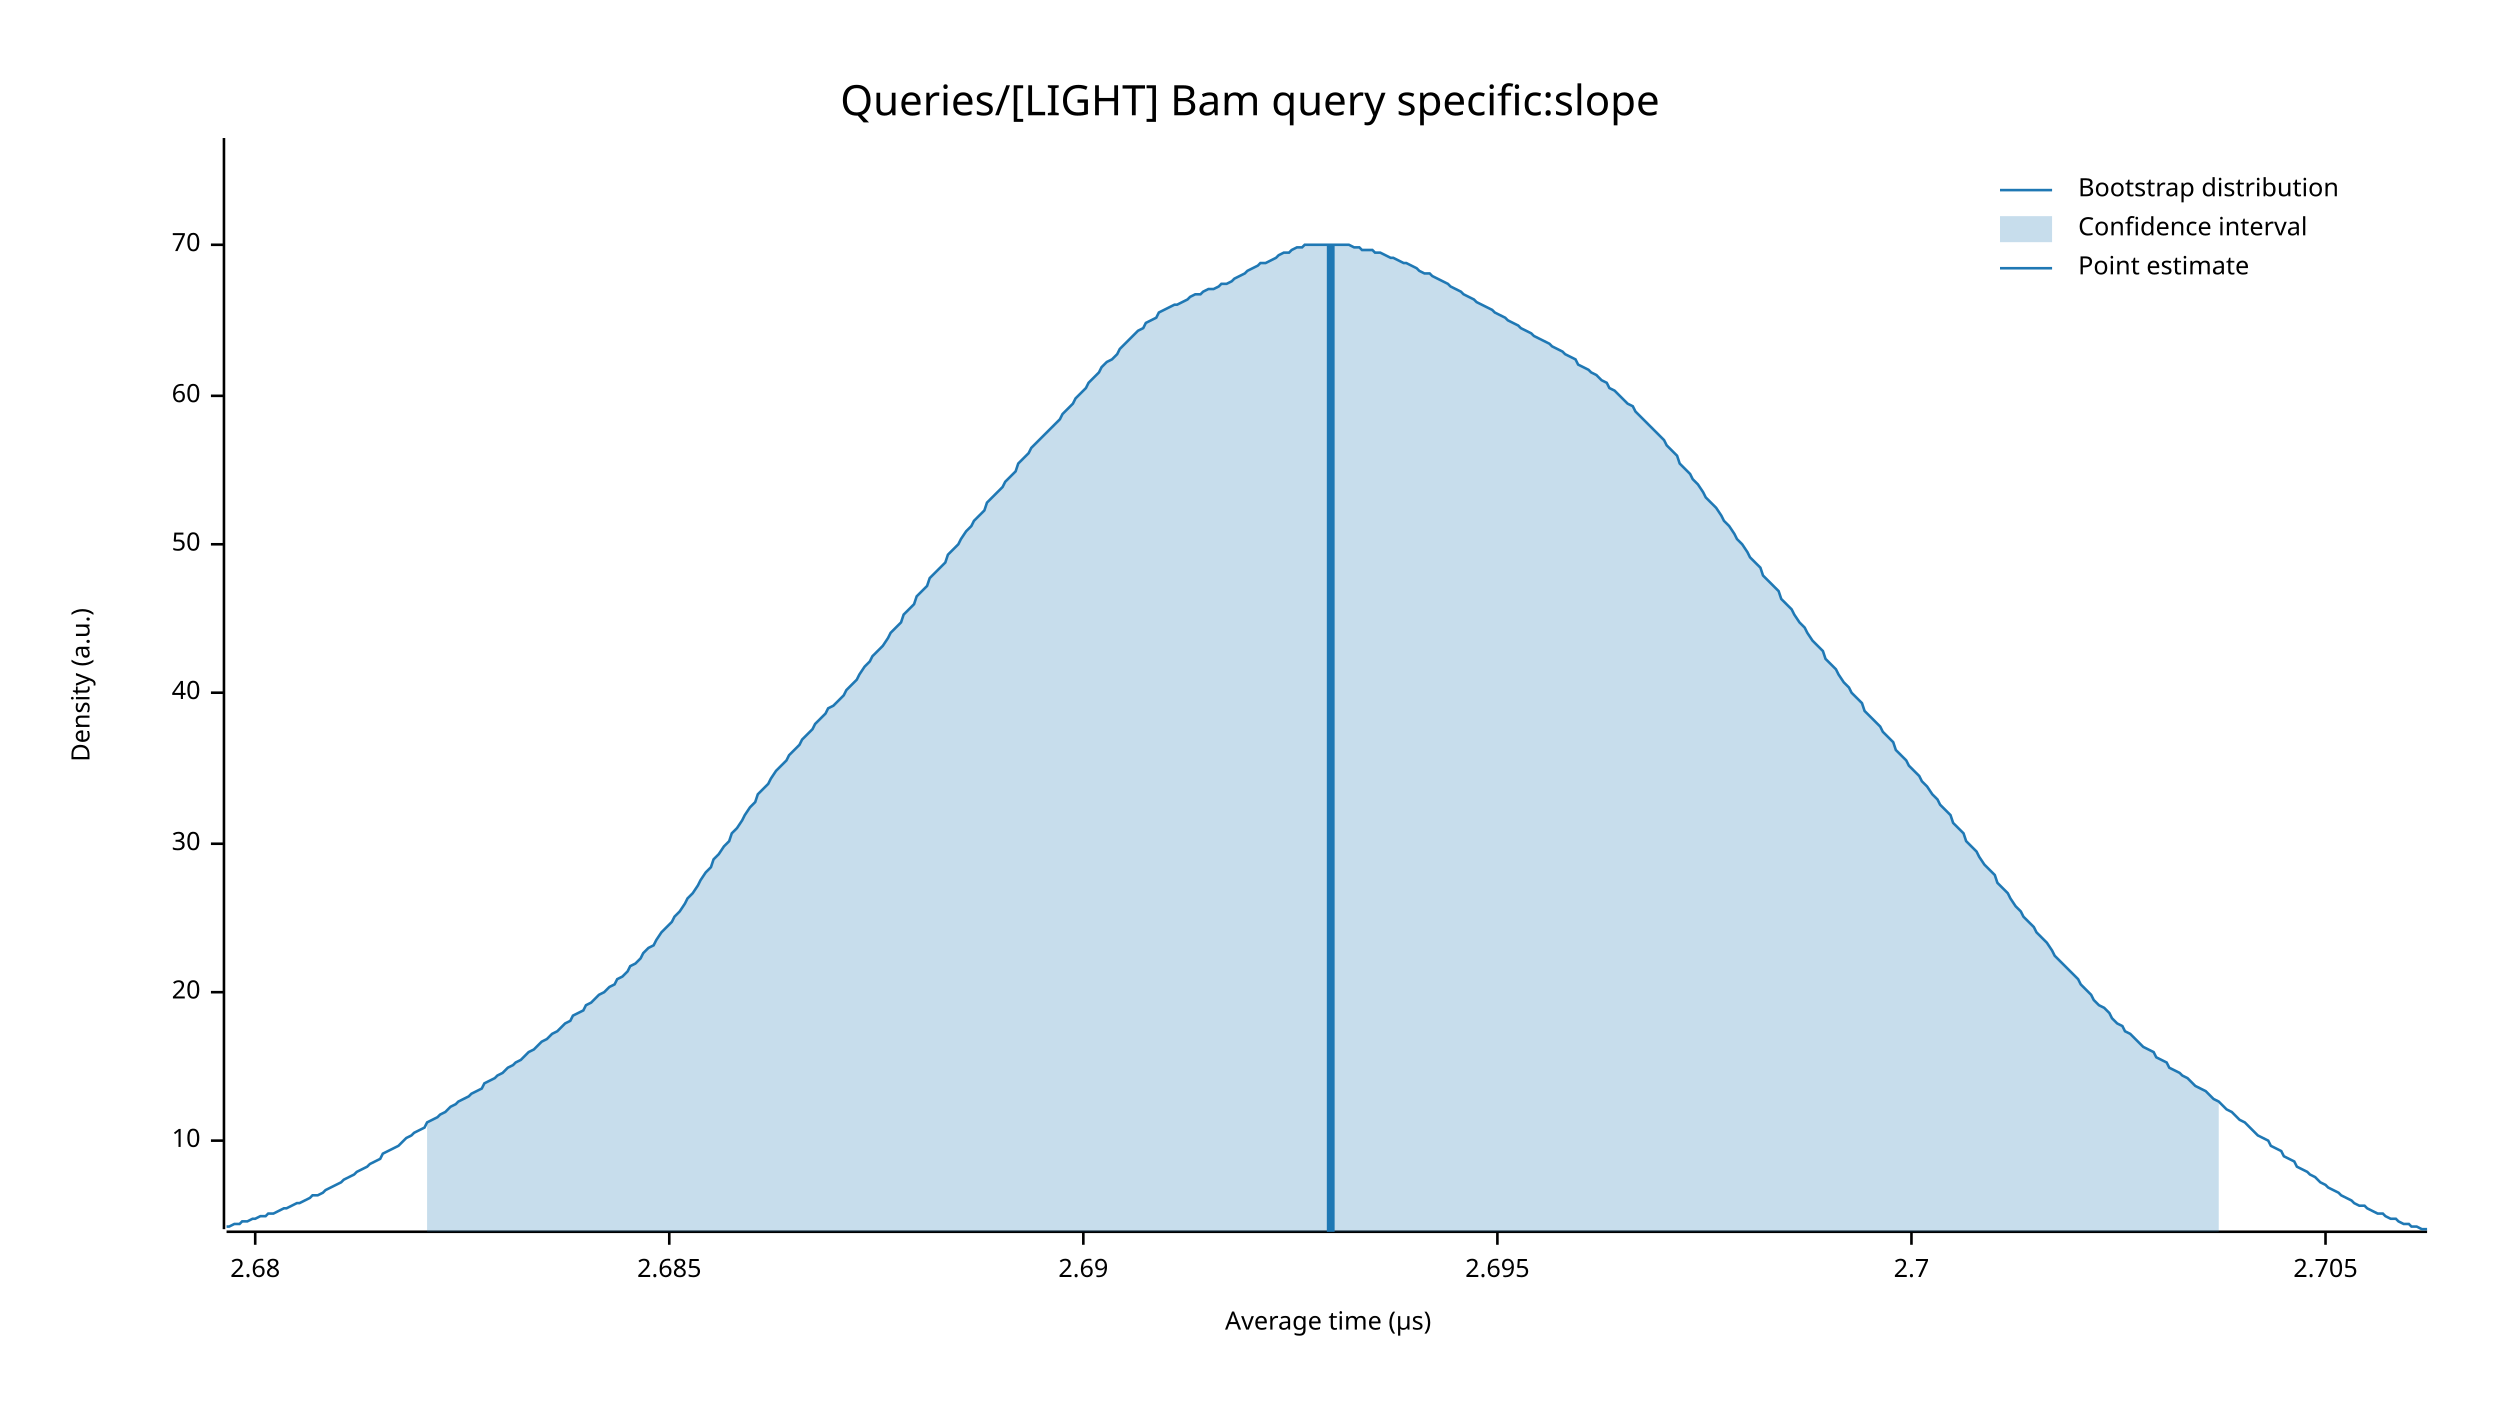
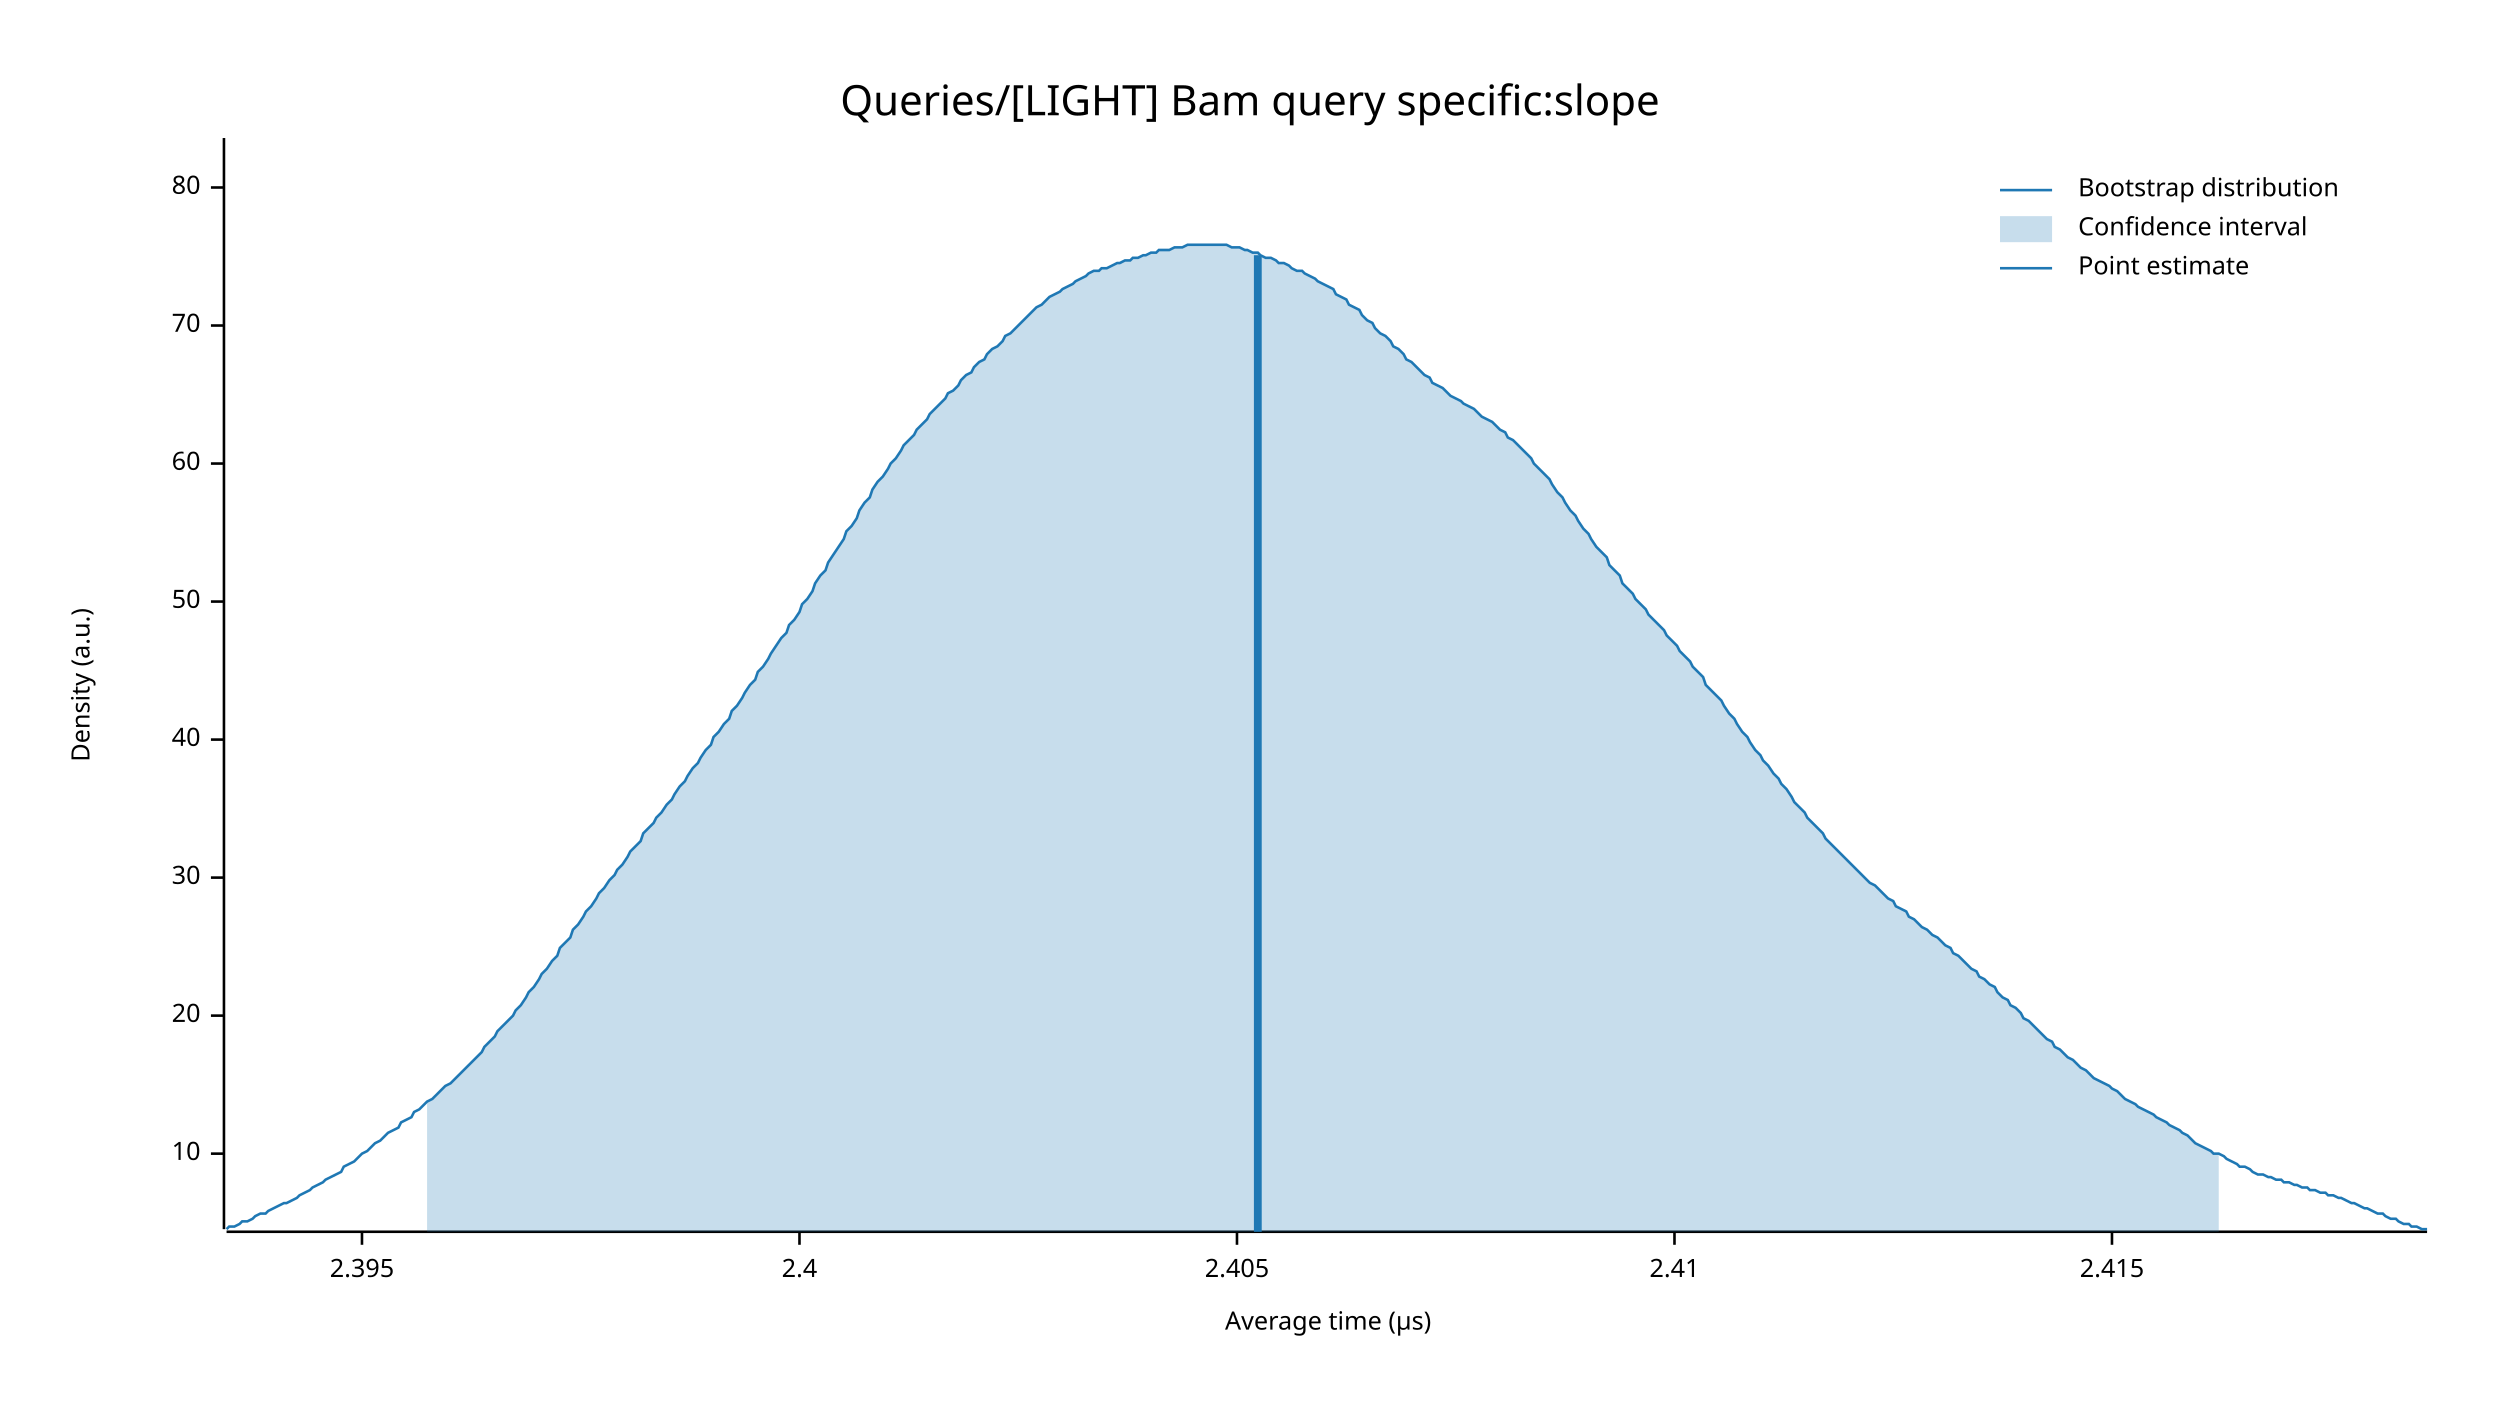
<svg xmlns="http://www.w3.org/2000/svg" width="960" height="540" viewBox="0 0 960 540">
  <text x="480" y="32" dy="0.76em" text-anchor="middle" font-family="sans-serif" font-size="16.129" opacity="1" fill="#000000">
Queries/[LIGHT] Bam query specific:slope
</text>
  <text x="27" y="263" dy="0.76em" text-anchor="middle" font-family="sans-serif" font-size="9.677" opacity="1" fill="#000000" transform="rotate(270, 27, 263)">
Density (a.u.)
</text>
  <text x="510" y="513" dy="-0.5ex" text-anchor="middle" font-family="sans-serif" font-size="9.677" opacity="1" fill="#000000">
Average time (µs)
</text>
  <polyline fill="none" opacity="1" stroke="#000000" stroke-width="1" points="86,53 86,472 " />
-   <text x="77" y="438" dy="0.5ex" text-anchor="end" font-family="sans-serif" font-size="9.677" opacity="1" fill="#000000">
+   <text x="77" y="443" dy="0.5ex" text-anchor="end" font-family="sans-serif" font-size="9.677" opacity="1" fill="#000000">
10
</text>
-   <polyline fill="none" opacity="1" stroke="#000000" stroke-width="1" points="81,438 86,438 " />
-   <text x="77" y="381" dy="0.5ex" text-anchor="end" font-family="sans-serif" font-size="9.677" opacity="1" fill="#000000">
+   <polyline fill="none" opacity="1" stroke="#000000" stroke-width="1" points="81,443 86,443 " />
+   <text x="77" y="390" dy="0.5ex" text-anchor="end" font-family="sans-serif" font-size="9.677" opacity="1" fill="#000000">
20
</text>
-   <polyline fill="none" opacity="1" stroke="#000000" stroke-width="1" points="81,381 86,381 " />
-   <text x="77" y="324" dy="0.5ex" text-anchor="end" font-family="sans-serif" font-size="9.677" opacity="1" fill="#000000">
+   <polyline fill="none" opacity="1" stroke="#000000" stroke-width="1" points="81,390 86,390 " />
+   <text x="77" y="337" dy="0.5ex" text-anchor="end" font-family="sans-serif" font-size="9.677" opacity="1" fill="#000000">
30
</text>
-   <polyline fill="none" opacity="1" stroke="#000000" stroke-width="1" points="81,324 86,324 " />
-   <text x="77" y="266" dy="0.5ex" text-anchor="end" font-family="sans-serif" font-size="9.677" opacity="1" fill="#000000">
+   <polyline fill="none" opacity="1" stroke="#000000" stroke-width="1" points="81,337 86,337 " />
+   <text x="77" y="284" dy="0.5ex" text-anchor="end" font-family="sans-serif" font-size="9.677" opacity="1" fill="#000000">
40
</text>
-   <polyline fill="none" opacity="1" stroke="#000000" stroke-width="1" points="81,266 86,266 " />
-   <text x="77" y="209" dy="0.5ex" text-anchor="end" font-family="sans-serif" font-size="9.677" opacity="1" fill="#000000">
+   <polyline fill="none" opacity="1" stroke="#000000" stroke-width="1" points="81,284 86,284 " />
+   <text x="77" y="231" dy="0.5ex" text-anchor="end" font-family="sans-serif" font-size="9.677" opacity="1" fill="#000000">
50
</text>
-   <polyline fill="none" opacity="1" stroke="#000000" stroke-width="1" points="81,209 86,209 " />
-   <text x="77" y="152" dy="0.5ex" text-anchor="end" font-family="sans-serif" font-size="9.677" opacity="1" fill="#000000">
+   <polyline fill="none" opacity="1" stroke="#000000" stroke-width="1" points="81,231 86,231 " />
+   <text x="77" y="178" dy="0.5ex" text-anchor="end" font-family="sans-serif" font-size="9.677" opacity="1" fill="#000000">
60
</text>
-   <polyline fill="none" opacity="1" stroke="#000000" stroke-width="1" points="81,152 86,152 " />
-   <text x="77" y="94" dy="0.5ex" text-anchor="end" font-family="sans-serif" font-size="9.677" opacity="1" fill="#000000">
+   <polyline fill="none" opacity="1" stroke="#000000" stroke-width="1" points="81,178 86,178 " />
+   <text x="77" y="125" dy="0.5ex" text-anchor="end" font-family="sans-serif" font-size="9.677" opacity="1" fill="#000000">
70
</text>
-   <polyline fill="none" opacity="1" stroke="#000000" stroke-width="1" points="81,94 86,94 " />
+   <polyline fill="none" opacity="1" stroke="#000000" stroke-width="1" points="81,125 86,125 " />
+   <text x="77" y="72" dy="0.5ex" text-anchor="end" font-family="sans-serif" font-size="9.677" opacity="1" fill="#000000">
+ 80
+ </text>
+   <polyline fill="none" opacity="1" stroke="#000000" stroke-width="1" points="81,72 86,72 " />
  <polyline fill="none" opacity="1" stroke="#000000" stroke-width="1" points="87,473 932,473 " />
-   <text x="98" y="483" dy="0.76em" text-anchor="middle" font-family="sans-serif" font-size="9.677" opacity="1" fill="#000000">
- 2.68
+   <text x="139" y="483" dy="0.76em" text-anchor="middle" font-family="sans-serif" font-size="9.677" opacity="1" fill="#000000">
+ 2.395
</text>
-   <polyline fill="none" opacity="1" stroke="#000000" stroke-width="1" points="98,473 98,478 " />
-   <text x="257" y="483" dy="0.76em" text-anchor="middle" font-family="sans-serif" font-size="9.677" opacity="1" fill="#000000">
- 2.685
+   <polyline fill="none" opacity="1" stroke="#000000" stroke-width="1" points="139,473 139,478 " />
+   <text x="307" y="483" dy="0.76em" text-anchor="middle" font-family="sans-serif" font-size="9.677" opacity="1" fill="#000000">
+ 2.4
</text>
-   <polyline fill="none" opacity="1" stroke="#000000" stroke-width="1" points="257,473 257,478 " />
-   <text x="416" y="483" dy="0.76em" text-anchor="middle" font-family="sans-serif" font-size="9.677" opacity="1" fill="#000000">
- 2.69
+   <polyline fill="none" opacity="1" stroke="#000000" stroke-width="1" points="307,473 307,478 " />
+   <text x="475" y="483" dy="0.76em" text-anchor="middle" font-family="sans-serif" font-size="9.677" opacity="1" fill="#000000">
+ 2.405
</text>
-   <polyline fill="none" opacity="1" stroke="#000000" stroke-width="1" points="416,473 416,478 " />
-   <text x="575" y="483" dy="0.76em" text-anchor="middle" font-family="sans-serif" font-size="9.677" opacity="1" fill="#000000">
- 2.695
+   <polyline fill="none" opacity="1" stroke="#000000" stroke-width="1" points="475,473 475,478 " />
+   <text x="643" y="483" dy="0.76em" text-anchor="middle" font-family="sans-serif" font-size="9.677" opacity="1" fill="#000000">
+ 2.41
</text>
-   <polyline fill="none" opacity="1" stroke="#000000" stroke-width="1" points="575,473 575,478 " />
-   <text x="734" y="483" dy="0.76em" text-anchor="middle" font-family="sans-serif" font-size="9.677" opacity="1" fill="#000000">
- 2.7
+   <polyline fill="none" opacity="1" stroke="#000000" stroke-width="1" points="643,473 643,478 " />
+   <text x="811" y="483" dy="0.76em" text-anchor="middle" font-family="sans-serif" font-size="9.677" opacity="1" fill="#000000">
+ 2.415
</text>
-   <polyline fill="none" opacity="1" stroke="#000000" stroke-width="1" points="734,473 734,478 " />
-   <text x="893" y="483" dy="0.76em" text-anchor="middle" font-family="sans-serif" font-size="9.677" opacity="1" fill="#000000">
- 2.705
- </text>
-   <polyline fill="none" opacity="1" stroke="#000000" stroke-width="1" points="893,473 893,478 " />
-   <polyline fill="none" opacity="1" stroke="#1F78B4" stroke-width="1" points="87,471 88,471 90,470 92,470 93,469 95,469 97,468 98,468 100,467 102,467 103,466 105,466 107,465 109,464 110,464 112,463 114,462 115,462 117,461 119,460 120,459 122,459 124,458 125,457 127,456 129,455 131,454 132,453 134,452 136,451 137,450 139,449 141,448 142,447 144,446 146,445 147,443 149,442 151,441 153,440 154,439 156,437 158,436 159,435 161,434 163,433 164,431 166,430 168,429 169,428 171,427 173,425 175,424 176,423 178,422 180,421 181,420 183,419 185,418 186,416 188,415 190,414 191,413 193,412 195,410 197,409 198,408 200,407 202,405 203,404 205,403 207,401 208,400 210,399 212,397 214,396 215,395 217,393 219,392 220,390 222,389 224,388 225,386 227,385 229,383 230,382 232,381 234,379 236,378 237,376 239,375 241,373 242,371 244,370 246,368 247,366 249,364 251,363 252,361 254,358 256,356 258,354 259,352 261,350 263,347 264,345 266,343 268,340 269,338 271,335 273,333 274,330 276,328 278,325 280,323 281,320 283,318 285,315 286,313 288,310 290,308 291,305 293,303 295,301 296,299 298,296 300,294 302,292 303,290 305,288 307,286 308,284 310,282 312,280 313,278 315,276 317,274 318,272 320,271 322,269 324,267 325,265 327,263 329,261 330,259 332,256 334,254 335,252 337,250 339,248 341,245 342,243 344,241 346,239 347,236 349,234 351,232 352,229 354,227 356,225 357,222 359,220 361,218 363,216 364,213 366,211 368,209 369,207 371,204 373,202 374,200 376,198 378,196 379,193 381,191 383,189 385,187 386,185 388,183 390,181 391,178 393,176 395,174 396,172 398,170 400,168 401,167 403,165 405,163 407,161 408,159 410,157 412,155 413,153 415,151 417,149 418,147 420,145 422,143 423,141 425,139 427,138 429,136 430,134 432,132 434,130 435,129 437,127 439,126 440,124 442,123 444,122 445,120 447,119 449,118 451,117 452,117 454,116 456,115 457,114 459,113 461,113 462,112 464,111 466,111 468,110 469,109 471,109 473,108 474,107 476,106 478,105 479,104 481,103 483,102 484,101 486,101 488,100 490,99 491,98 493,97 495,97 496,96 498,95 500,95 501,94 503,94 505,94 506,94 508,94 510,94 512,94 513,94 515,94 517,94 518,94 520,95 522,95 523,96 525,96 527,96 528,97 530,97 532,98 534,99 535,99 537,100 539,101 540,101 542,102 544,103 545,104 547,105 549,105 550,106 552,107 554,108 556,109 557,110 559,111 561,112 562,113 564,114 566,115 567,116 569,117 571,118 573,119 574,120 576,121 578,122 579,123 581,124 583,125 584,126 586,127 588,128 589,129 591,130 593,131 595,132 596,133 598,134 600,135 601,136 603,137 605,138 606,140 608,141 610,142 611,143 613,144 615,146 617,147 618,149 620,150 622,152 623,153 625,155 627,156 628,158 630,160 632,162 633,163 635,165 637,167 639,169 640,171 642,173 644,175 645,178 647,180 649,182 650,184 652,186 654,189 655,191 657,193 659,195 661,198 662,200 664,202 666,205 667,207 669,209 671,212 672,214 674,216 676,218 677,221 679,223 681,225 683,227 684,230 686,232 688,234 689,236 691,239 693,241 694,243 696,246 698,248 700,250 701,253 703,255 705,257 706,259 708,262 710,264 711,266 713,268 715,270 716,273 718,275 720,277 722,279 723,281 725,283 727,285 728,288 730,290 732,292 733,294 735,296 737,298 738,300 740,302 742,305 744,307 745,309 747,311 749,313 750,316 752,318 754,320 755,323 757,325 759,327 760,329 762,332 764,334 766,336 767,339 769,341 771,343 772,345 774,348 776,350 777,352 779,354 781,356 782,358 784,360 786,362 788,365 789,367 791,369 793,371 794,372 796,374 798,376 799,378 801,380 803,382 804,384 806,386 808,387 810,389 811,391 813,393 815,394 816,396 818,397 820,399 821,400 823,402 825,403 827,404 828,406 830,407 832,408 833,410 835,411 837,412 838,413 840,414 842,416 843,417 845,418 847,419 849,421 850,422 852,423 854,425 855,426 857,427 859,429 860,430 862,431 864,433 865,434 867,436 869,437 871,438 872,440 874,441 876,442 877,444 879,445 881,446 882,448 884,449 886,450 887,451 889,452 891,454 893,455 894,456 896,457 898,458 899,459 901,460 903,461 904,462 906,463 908,463 909,464 911,465 913,466 915,466 916,467 918,468 920,468 921,469 923,470 925,470 926,471 928,471 930,472 932,472 " />
-   <polygon opacity="0.25" fill="#1F78B4" points="164,431 166,430 168,429 169,428 171,427 173,425 175,424 176,423 178,422 180,421 181,420 183,419 185,418 186,416 188,415 190,414 191,413 193,412 195,410 197,409 198,408 200,407 202,405 203,404 205,403 207,401 208,400 210,399 212,397 214,396 215,395 217,393 219,392 220,390 222,389 224,388 225,386 227,385 229,383 230,382 232,381 234,379 236,378 237,376 239,375 241,373 242,371 244,370 246,368 247,366 249,364 251,363 252,361 254,358 256,356 258,354 259,352 261,350 263,347 264,345 266,343 268,340 269,338 271,335 273,333 274,330 276,328 278,325 280,323 281,320 283,318 285,315 286,313 288,310 290,308 291,305 293,303 295,301 296,299 298,296 300,294 302,292 303,290 305,288 307,286 308,284 310,282 312,280 313,278 315,276 317,274 318,272 320,271 322,269 324,267 325,265 327,263 329,261 330,259 332,256 334,254 335,252 337,250 339,248 341,245 342,243 344,241 346,239 347,236 349,234 351,232 352,229 354,227 356,225 357,222 359,220 361,218 363,216 364,213 366,211 368,209 369,207 371,204 373,202 374,200 376,198 378,196 379,193 381,191 383,189 385,187 386,185 388,183 390,181 391,178 393,176 395,174 396,172 398,170 400,168 401,167 403,165 405,163 407,161 408,159 410,157 412,155 413,153 415,151 417,149 418,147 420,145 422,143 423,141 425,139 427,138 429,136 430,134 432,132 434,130 435,129 437,127 439,126 440,124 442,123 444,122 445,120 447,119 449,118 451,117 452,117 454,116 456,115 457,114 459,113 461,113 462,112 464,111 466,111 468,110 469,109 471,109 473,108 474,107 476,106 478,105 479,104 481,103 483,102 484,101 486,101 488,100 490,99 491,98 493,97 495,97 496,96 498,95 500,95 501,94 503,94 505,94 506,94 508,94 510,94 512,94 513,94 515,94 517,94 518,94 520,95 522,95 523,96 525,96 527,96 528,97 530,97 532,98 534,99 535,99 537,100 539,101 540,101 542,102 544,103 545,104 547,105 549,105 550,106 552,107 554,108 556,109 557,110 559,111 561,112 562,113 564,114 566,115 567,116 569,117 571,118 573,119 574,120 576,121 578,122 579,123 581,124 583,125 584,126 586,127 588,128 589,129 591,130 593,131 595,132 596,133 598,134 600,135 601,136 603,137 605,138 606,140 608,141 610,142 611,143 613,144 615,146 617,147 618,149 620,150 622,152 623,153 625,155 627,156 628,158 630,160 632,162 633,163 635,165 637,167 639,169 640,171 642,173 644,175 645,178 647,180 649,182 650,184 652,186 654,189 655,191 657,193 659,195 661,198 662,200 664,202 666,205 667,207 669,209 671,212 672,214 674,216 676,218 677,221 679,223 681,225 683,227 684,230 686,232 688,234 689,236 691,239 693,241 694,243 696,246 698,248 700,250 701,253 703,255 705,257 706,259 708,262 710,264 711,266 713,268 715,270 716,273 718,275 720,277 722,279 723,281 725,283 727,285 728,288 730,290 732,292 733,294 735,296 737,298 738,300 740,302 742,305 744,307 745,309 747,311 749,313 750,316 752,318 754,320 755,323 757,325 759,327 760,329 762,332 764,334 766,336 767,339 769,341 771,343 772,345 774,348 776,350 777,352 779,354 781,356 782,358 784,360 786,362 788,365 789,367 791,369 793,371 794,372 796,374 798,376 799,378 801,380 803,382 804,384 806,386 808,387 810,389 811,391 813,393 815,394 816,396 818,397 820,399 821,400 823,402 825,403 827,404 828,406 830,407 832,408 833,410 835,411 837,412 838,413 840,414 842,416 843,417 845,418 847,419 849,421 850,422 852,423 852,473 164,473 " />
-   <polyline fill="none" opacity="1" stroke="#1F78B4" stroke-width="3" points="511,473 511,94 " />
+   <polyline fill="none" opacity="1" stroke="#000000" stroke-width="1" points="811,473 811,478 " />
+   <polyline fill="none" opacity="1" stroke="#1F78B4" stroke-width="1" points="87,472 88,471 90,471 92,470 93,469 95,469 97,468 98,467 100,466 102,466 103,465 105,464 107,463 109,462 110,462 112,461 114,460 115,459 117,458 119,457 120,456 122,455 124,454 125,453 127,452 129,451 131,450 132,448 134,447 136,446 137,445 139,443 141,442 142,441 144,439 146,438 147,437 149,435 151,434 153,433 154,431 156,430 158,429 159,427 161,426 163,424 164,423 166,422 168,420 169,419 171,417 173,416 175,414 176,413 178,411 180,409 181,408 183,406 185,404 186,402 188,400 190,398 191,396 193,394 195,392 197,390 198,388 200,386 202,383 203,381 205,379 207,376 208,374 210,372 212,369 214,367 215,364 217,362 219,360 220,357 222,355 224,352 225,350 227,348 229,345 230,343 232,341 234,338 236,336 237,334 239,332 241,329 242,327 244,325 246,323 247,320 249,318 251,316 252,314 254,312 256,309 258,307 259,305 261,302 263,300 264,298 266,295 268,293 269,291 271,288 273,286 274,283 276,281 278,278 280,276 281,273 283,271 285,268 286,266 288,263 290,261 291,258 293,256 295,253 296,251 298,248 300,245 302,243 303,240 305,238 307,235 308,232 310,230 312,227 313,224 315,221 317,219 318,216 320,213 322,210 324,207 325,204 327,202 329,199 330,196 332,193 334,191 335,188 337,185 339,183 341,180 342,178 344,176 346,173 347,171 349,169 351,167 352,165 354,163 356,161 357,159 359,157 361,155 363,153 364,151 366,150 368,148 369,146 371,144 373,143 374,141 376,139 378,138 379,136 381,134 383,133 385,131 386,129 388,128 390,126 391,125 393,123 395,121 396,120 398,118 400,117 401,116 403,114 405,113 407,112 408,111 410,110 412,109 413,108 415,107 417,106 418,105 420,104 422,104 423,103 425,103 427,102 429,101 430,101 432,100 434,100 435,99 437,99 439,98 440,98 442,97 444,97 445,96 447,96 449,96 451,95 452,95 454,95 456,94 457,94 459,94 461,94 462,94 464,94 466,94 468,94 469,94 471,94 473,95 474,95 476,95 478,96 479,96 481,97 483,97 484,98 486,99 488,99 490,100 491,101 493,101 495,102 496,103 498,104 500,104 501,105 503,106 505,107 506,108 508,109 510,110 512,111 513,113 515,114 517,115 518,117 520,118 522,119 523,121 525,123 527,124 528,126 530,128 532,129 534,131 535,133 537,134 539,136 540,138 542,139 544,141 545,142 547,144 549,145 550,147 552,148 554,149 556,151 557,152 559,153 561,154 562,155 564,156 566,157 567,158 569,160 571,161 573,162 574,163 576,165 578,166 579,168 581,169 583,171 584,172 586,174 588,176 589,178 591,180 593,182 595,184 596,186 598,189 600,191 601,193 603,196 605,198 606,200 608,203 610,205 611,207 613,210 615,212 617,214 618,217 620,219 622,221 623,224 625,226 627,228 628,230 630,232 632,234 633,236 635,238 637,240 639,242 640,244 642,246 644,248 645,250 647,252 649,254 650,256 652,258 654,260 655,263 657,265 659,267 661,269 662,271 664,274 666,276 667,278 669,281 671,283 672,285 674,288 676,290 677,292 679,294 681,297 683,299 684,301 686,303 688,306 689,308 691,310 693,312 694,314 696,316 698,318 700,320 701,322 703,324 705,326 706,327 708,329 710,331 711,332 713,334 715,336 716,337 718,339 720,340 722,342 723,343 725,345 727,346 728,348 730,349 732,350 733,352 735,353 737,355 738,356 740,357 742,359 744,360 745,361 747,363 749,364 750,366 752,367 754,369 755,370 757,372 759,373 760,375 762,376 764,378 766,379 767,381 769,383 771,384 772,386 774,387 776,389 777,391 779,392 781,394 782,395 784,397 786,399 788,400 789,402 791,403 793,405 794,406 796,407 798,409 799,410 801,411 803,413 804,414 806,415 808,416 810,417 811,418 813,419 815,421 816,422 818,423 820,424 821,425 823,426 825,427 827,428 828,429 830,430 832,431 833,432 835,433 837,434 838,435 840,436 842,438 843,439 845,440 847,441 849,442 850,443 852,443 854,444 855,445 857,446 859,447 860,448 862,448 864,449 865,450 867,451 869,451 871,452 872,452 874,453 876,453 877,454 879,454 881,455 882,455 884,456 886,456 887,457 889,457 891,458 893,458 894,459 896,459 898,460 899,460 901,461 903,462 904,462 906,463 908,464 909,464 911,465 913,466 915,466 916,467 918,468 920,468 921,469 923,470 925,470 926,471 928,471 930,472 932,472 " />
+   <polygon opacity="0.25" fill="#1F78B4" points="164,423 166,422 168,420 169,419 171,417 173,416 175,414 176,413 178,411 180,409 181,408 183,406 185,404 186,402 188,400 190,398 191,396 193,394 195,392 197,390 198,388 200,386 202,383 203,381 205,379 207,376 208,374 210,372 212,369 214,367 215,364 217,362 219,360 220,357 222,355 224,352 225,350 227,348 229,345 230,343 232,341 234,338 236,336 237,334 239,332 241,329 242,327 244,325 246,323 247,320 249,318 251,316 252,314 254,312 256,309 258,307 259,305 261,302 263,300 264,298 266,295 268,293 269,291 271,288 273,286 274,283 276,281 278,278 280,276 281,273 283,271 285,268 286,266 288,263 290,261 291,258 293,256 295,253 296,251 298,248 300,245 302,243 303,240 305,238 307,235 308,232 310,230 312,227 313,224 315,221 317,219 318,216 320,213 322,210 324,207 325,204 327,202 329,199 330,196 332,193 334,191 335,188 337,185 339,183 341,180 342,178 344,176 346,173 347,171 349,169 351,167 352,165 354,163 356,161 357,159 359,157 361,155 363,153 364,151 366,150 368,148 369,146 371,144 373,143 374,141 376,139 378,138 379,136 381,134 383,133 385,131 386,129 388,128 390,126 391,125 393,123 395,121 396,120 398,118 400,117 401,116 403,114 405,113 407,112 408,111 410,110 412,109 413,108 415,107 417,106 418,105 420,104 422,104 423,103 425,103 427,102 429,101 430,101 432,100 434,100 435,99 437,99 439,98 440,98 442,97 444,97 445,96 447,96 449,96 451,95 452,95 454,95 456,94 457,94 459,94 461,94 462,94 464,94 466,94 468,94 469,94 471,94 473,95 474,95 476,95 478,96 479,96 481,97 483,97 484,98 486,99 488,99 490,100 491,101 493,101 495,102 496,103 498,104 500,104 501,105 503,106 505,107 506,108 508,109 510,110 512,111 513,113 515,114 517,115 518,117 520,118 522,119 523,121 525,123 527,124 528,126 530,128 532,129 534,131 535,133 537,134 539,136 540,138 542,139 544,141 545,142 547,144 549,145 550,147 552,148 554,149 556,151 557,152 559,153 561,154 562,155 564,156 566,157 567,158 569,160 571,161 573,162 574,163 576,165 578,166 579,168 581,169 583,171 584,172 586,174 588,176 589,178 591,180 593,182 595,184 596,186 598,189 600,191 601,193 603,196 605,198 606,200 608,203 610,205 611,207 613,210 615,212 617,214 618,217 620,219 622,221 623,224 625,226 627,228 628,230 630,232 632,234 633,236 635,238 637,240 639,242 640,244 642,246 644,248 645,250 647,252 649,254 650,256 652,258 654,260 655,263 657,265 659,267 661,269 662,271 664,274 666,276 667,278 669,281 671,283 672,285 674,288 676,290 677,292 679,294 681,297 683,299 684,301 686,303 688,306 689,308 691,310 693,312 694,314 696,316 698,318 700,320 701,322 703,324 705,326 706,327 708,329 710,331 711,332 713,334 715,336 716,337 718,339 720,340 722,342 723,343 725,345 727,346 728,348 730,349 732,350 733,352 735,353 737,355 738,356 740,357 742,359 744,360 745,361 747,363 749,364 750,366 752,367 754,369 755,370 757,372 759,373 760,375 762,376 764,378 766,379 767,381 769,383 771,384 772,386 774,387 776,389 777,391 779,392 781,394 782,395 784,397 786,399 788,400 789,402 791,403 793,405 794,406 796,407 798,409 799,410 801,411 803,413 804,414 806,415 808,416 810,417 811,418 813,419 815,421 816,422 818,423 820,424 821,425 823,426 825,427 827,428 828,429 830,430 832,431 833,432 835,433 837,434 838,435 840,436 842,438 843,439 845,440 847,441 849,442 850,443 852,443 852,473 164,473 " />
+   <polyline fill="none" opacity="1" stroke="#1F78B4" stroke-width="3" points="483,473 483,98 " />
  <text x="798" y="68" dy="0.76em" text-anchor="start" font-family="sans-serif" font-size="9.677" opacity="1" fill="#000000">
Bootstrap distribution
</text>
  <text x="798" y="83" dy="0.76em" text-anchor="start" font-family="sans-serif" font-size="9.677" opacity="1" fill="#000000">
Confidence interval
</text>
  <text x="798" y="98" dy="0.76em" text-anchor="start" font-family="sans-serif" font-size="9.677" opacity="1" fill="#000000">
Point estimate
</text>
  <polyline fill="none" opacity="1" stroke="#1F78B4" stroke-width="1" points="768,73 788,73 " />
  <rect x="768" y="83" width="20" height="10" opacity="0.25" fill="#1F78B4" stroke="none" />
  <polyline fill="none" opacity="1" stroke="#1F78B4" stroke-width="1" points="768,103 788,103 " />
</svg>
